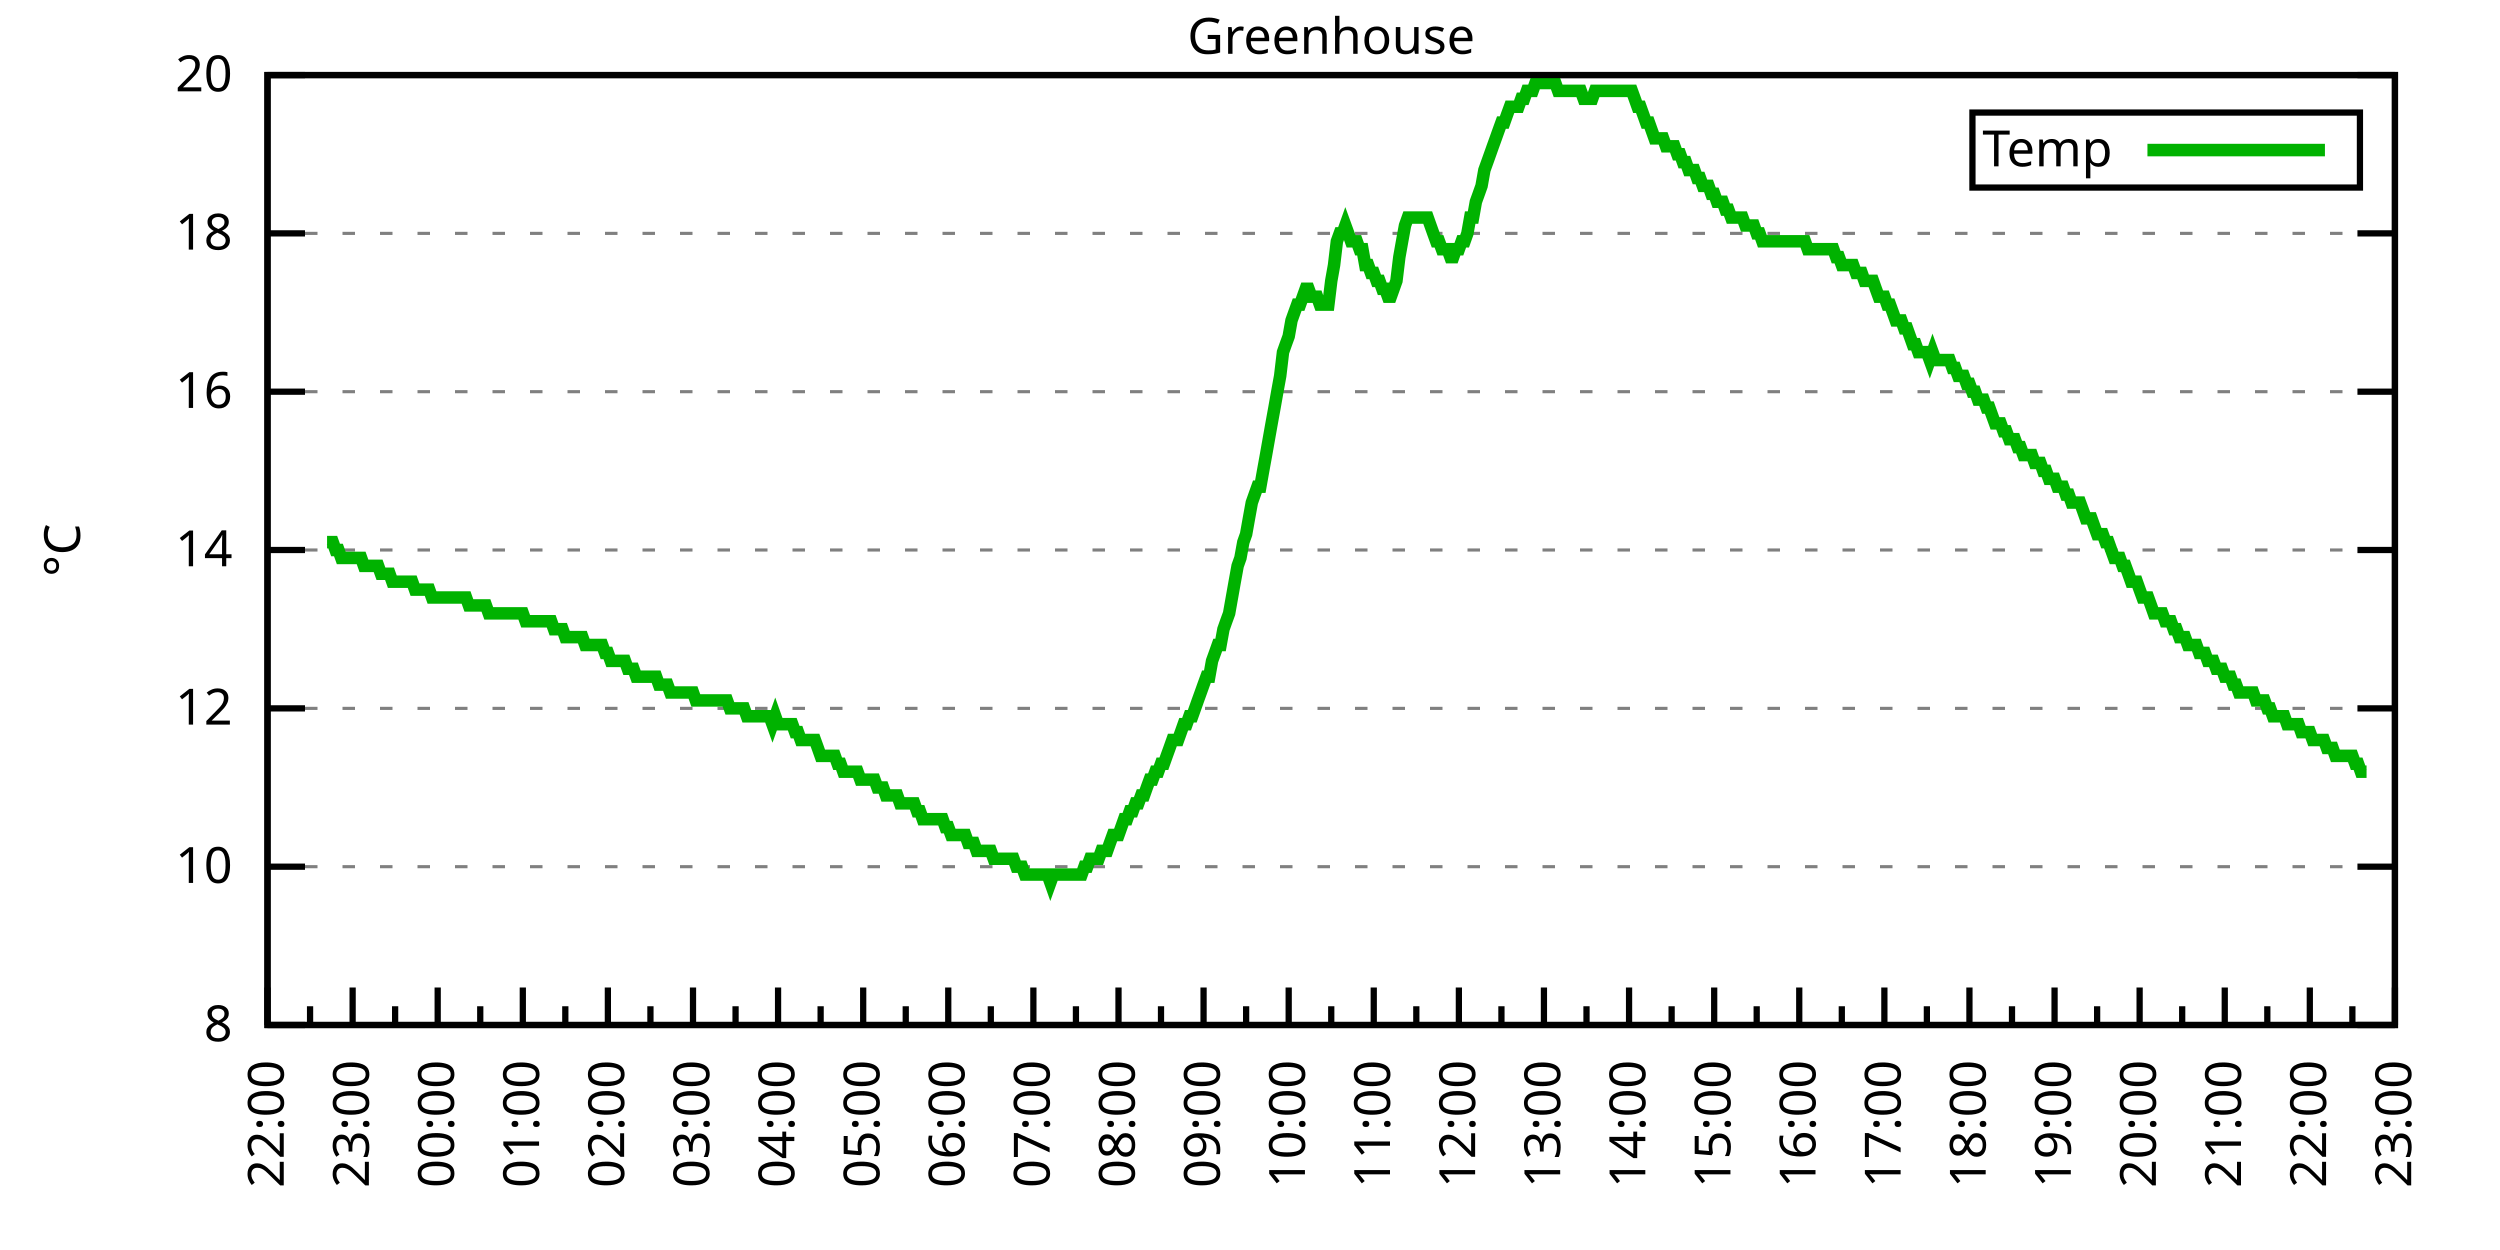
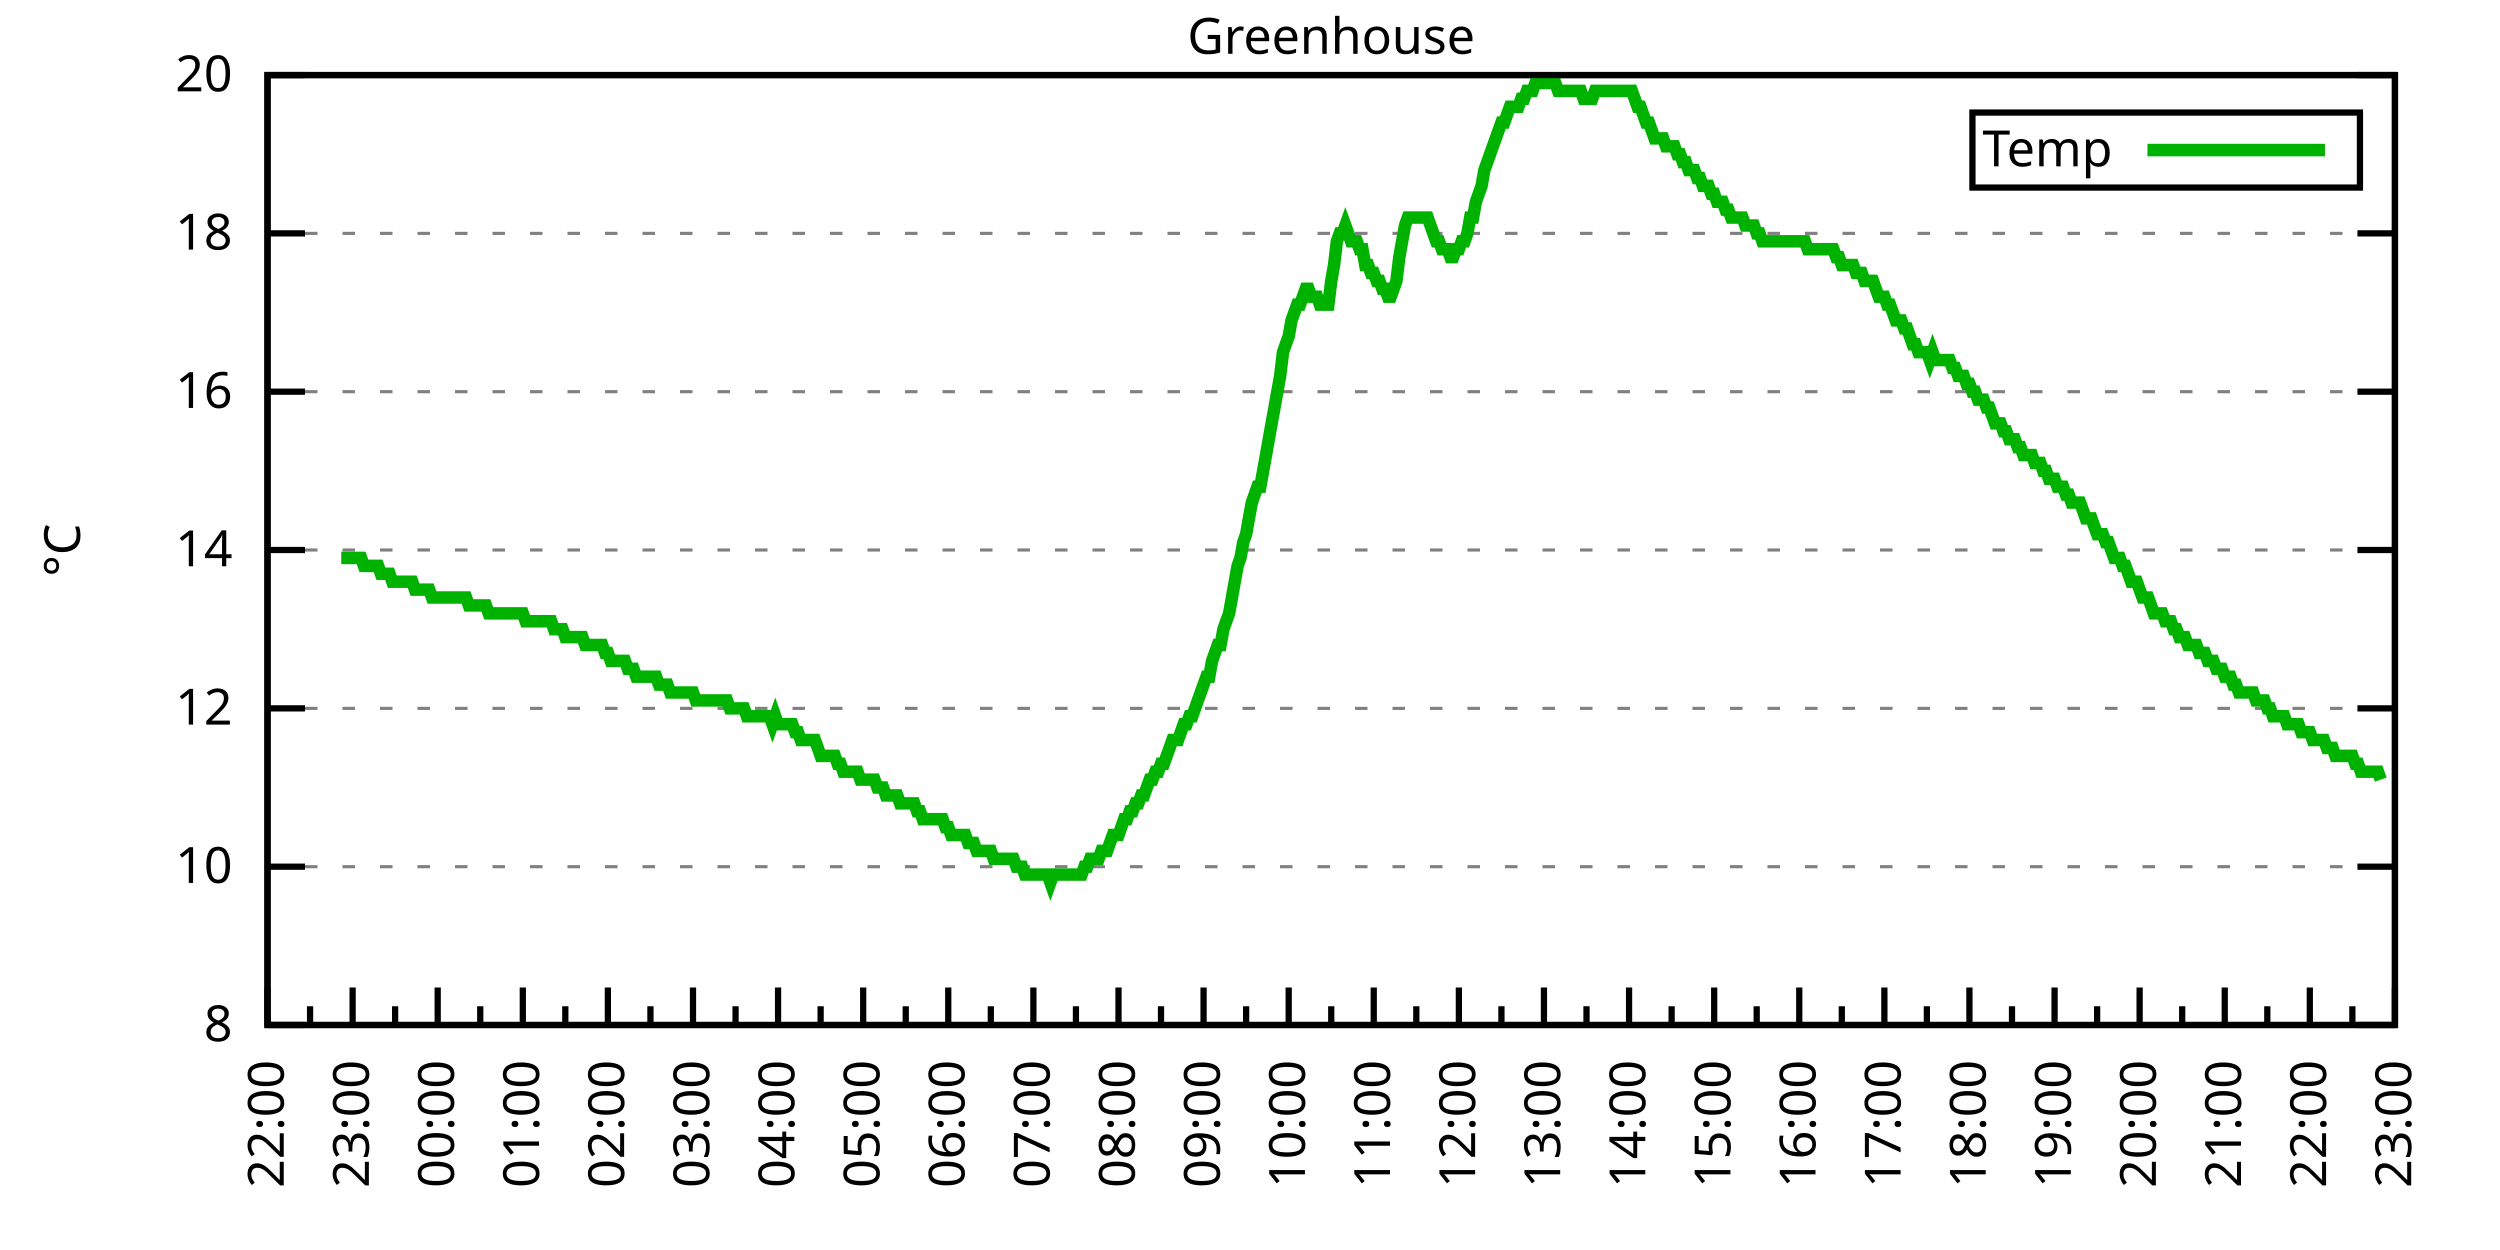
<svg xmlns="http://www.w3.org/2000/svg" xmlns:xlink="http://www.w3.org/1999/xlink" width="400" height="200" viewBox="0 0 400 200">
  <g id="gnuplot_canvas">
    <rect x="0" y="0" width="400" height="200" fill="none" />
    <defs>
      <circle id="gpDot" r="0.5" stroke-width="0.5" stroke="currentColor" />
      <path id="gpPt0" stroke-width="0.333" stroke="currentColor" d="M-1,0 h2 M0,-1 v2" />
      <path id="gpPt1" stroke-width="0.333" stroke="currentColor" d="M-1,-1 L1,1 M1,-1 L-1,1" />
      <path id="gpPt2" stroke-width="0.333" stroke="currentColor" d="M-1,0 L1,0 M0,-1 L0,1 M-1,-1 L1,1 M-1,1 L1,-1" />
      <rect id="gpPt3" stroke-width="0.333" stroke="currentColor" x="-1" y="-1" width="2" height="2" />
      <rect id="gpPt4" stroke-width="0.333" stroke="currentColor" fill="currentColor" x="-1" y="-1" width="2" height="2" />
      <circle id="gpPt5" stroke-width="0.333" stroke="currentColor" cx="0" cy="0" r="1" />
      <use xlink:href="#gpPt5" id="gpPt6" fill="currentColor" stroke="none" />
      <path id="gpPt7" stroke-width="0.333" stroke="currentColor" d="M0,-1.33 L-1.33,0.67 L1.33,0.67 z" />
      <use xlink:href="#gpPt7" id="gpPt8" fill="currentColor" stroke="none" />
      <use xlink:href="#gpPt7" id="gpPt9" stroke="currentColor" transform="rotate(180)" />
      <use xlink:href="#gpPt9" id="gpPt10" fill="currentColor" stroke="none" />
      <use xlink:href="#gpPt3" id="gpPt11" stroke="currentColor" transform="rotate(45)" />
      <use xlink:href="#gpPt11" id="gpPt12" fill="currentColor" stroke="none" />
      <path id="gpPt13" stroke-width="0.333" stroke="currentColor" d="M0,1.330 L1.265,0.411 L0.782,-1.067 L-0.782,-1.076 L-1.265,0.411 z" />
      <use xlink:href="#gpPt13" id="gpPt14" fill="currentColor" stroke="none" />
      <filter id="textbox" filterUnits="objectBoundingBox" x="0" y="0" height="1" width="1">
        <feFlood flood-color="white" flood-opacity="1" result="bgnd" />
        <feComposite in="SourceGraphic" in2="bgnd" operator="atop" />
      </filter>
      <filter id="greybox" filterUnits="objectBoundingBox" x="0" y="0" height="1" width="1">
        <feFlood flood-color="lightgrey" flood-opacity="1" result="grey" />
        <feComposite in="SourceGraphic" in2="grey" operator="atop" />
      </filter>
    </defs>
    <g fill="none" color="white" stroke="currentColor" stroke-width="1.00" stroke-linecap="butt" stroke-linejoin="miter">
</g>
    <g fill="none" color="black" stroke="currentColor" stroke-width="1.00" stroke-linecap="butt" stroke-linejoin="miter">
      <g stroke="none" shape-rendering="crispEdges">
        <polygon fill="rgb(255, 255, 255)" points="42.80,164.00 383.18,164.00 383.18,12.02 42.80,12.02 " />
      </g>
    </g>
    <g fill="none" color="black" stroke="currentColor" stroke-width="1.00" stroke-linecap="butt" stroke-linejoin="miter">
</g>
    <g fill="none" color="black" stroke="black" stroke-width="0.50" stroke-linecap="butt" stroke-linejoin="miter">
</g>
    <g fill="none" color="gray" stroke="currentColor" stroke-width="0.50" stroke-linecap="butt" stroke-linejoin="miter">
      <path stroke="gray" stroke-dasharray="2,4" class="gridline" d="M42.80,164.00 L383.19,164.00  " />
    </g>
    <g fill="none" color="gray" stroke="gray" stroke-width="1.00" stroke-linecap="butt" stroke-linejoin="miter">
</g>
    <g fill="none" color="black" stroke="currentColor" stroke-width="1.00" stroke-linecap="butt" stroke-linejoin="miter">
      <path stroke="black" d="M42.80,164.00 L48.80,164.00 M383.19,164.00 L377.19,164.00  " />
      <g transform="translate(37.20,166.60)" stroke="none" fill="black" font-family="Sans" font-size="8.00" text-anchor="end">
        <text>
          <tspan font-family="Sans"> 8</tspan>
        </text>
      </g>
    </g>
    <g fill="none" color="black" stroke="currentColor" stroke-width="1.00" stroke-linecap="butt" stroke-linejoin="miter">
</g>
    <g fill="none" color="black" stroke="black" stroke-width="0.50" stroke-linecap="butt" stroke-linejoin="miter">
</g>
    <g fill="none" color="gray" stroke="currentColor" stroke-width="0.50" stroke-linecap="butt" stroke-linejoin="miter">
      <path stroke="gray" stroke-dasharray="2,4" class="gridline" d="M42.80,138.67 L383.19,138.67  " />
    </g>
    <g fill="none" color="gray" stroke="gray" stroke-width="1.00" stroke-linecap="butt" stroke-linejoin="miter">
</g>
    <g fill="none" color="black" stroke="currentColor" stroke-width="1.00" stroke-linecap="butt" stroke-linejoin="miter">
      <path stroke="black" d="M42.80,138.67 L48.80,138.67 M383.19,138.67 L377.19,138.67  " />
      <g transform="translate(37.20,141.27)" stroke="none" fill="black" font-family="Sans" font-size="8.00" text-anchor="end">
        <text>
          <tspan font-family="Sans"> 10</tspan>
        </text>
      </g>
    </g>
    <g fill="none" color="black" stroke="currentColor" stroke-width="1.00" stroke-linecap="butt" stroke-linejoin="miter">
</g>
    <g fill="none" color="black" stroke="black" stroke-width="0.50" stroke-linecap="butt" stroke-linejoin="miter">
</g>
    <g fill="none" color="gray" stroke="currentColor" stroke-width="0.50" stroke-linecap="butt" stroke-linejoin="miter">
      <path stroke="gray" stroke-dasharray="2,4" class="gridline" d="M42.80,113.34 L383.19,113.34  " />
    </g>
    <g fill="none" color="gray" stroke="gray" stroke-width="1.00" stroke-linecap="butt" stroke-linejoin="miter">
</g>
    <g fill="none" color="black" stroke="currentColor" stroke-width="1.00" stroke-linecap="butt" stroke-linejoin="miter">
      <path stroke="black" d="M42.80,113.34 L48.80,113.34 M383.19,113.34 L377.19,113.34  " />
      <g transform="translate(37.20,115.94)" stroke="none" fill="black" font-family="Sans" font-size="8.00" text-anchor="end">
        <text>
          <tspan font-family="Sans"> 12</tspan>
        </text>
      </g>
    </g>
    <g fill="none" color="black" stroke="currentColor" stroke-width="1.00" stroke-linecap="butt" stroke-linejoin="miter">
</g>
    <g fill="none" color="black" stroke="black" stroke-width="0.50" stroke-linecap="butt" stroke-linejoin="miter">
</g>
    <g fill="none" color="gray" stroke="currentColor" stroke-width="0.50" stroke-linecap="butt" stroke-linejoin="miter">
      <path stroke="gray" stroke-dasharray="2,4" class="gridline" d="M42.80,88.00 L383.19,88.00  " />
    </g>
    <g fill="none" color="gray" stroke="gray" stroke-width="1.00" stroke-linecap="butt" stroke-linejoin="miter">
</g>
    <g fill="none" color="black" stroke="currentColor" stroke-width="1.00" stroke-linecap="butt" stroke-linejoin="miter">
      <path stroke="black" d="M42.80,88.00 L48.80,88.00 M383.19,88.00 L377.19,88.00  " />
      <g transform="translate(37.20,90.60)" stroke="none" fill="black" font-family="Sans" font-size="8.00" text-anchor="end">
        <text>
          <tspan font-family="Sans"> 14</tspan>
        </text>
      </g>
    </g>
    <g fill="none" color="black" stroke="currentColor" stroke-width="1.00" stroke-linecap="butt" stroke-linejoin="miter">
</g>
    <g fill="none" color="black" stroke="black" stroke-width="0.50" stroke-linecap="butt" stroke-linejoin="miter">
</g>
    <g fill="none" color="gray" stroke="currentColor" stroke-width="0.50" stroke-linecap="butt" stroke-linejoin="miter">
      <path stroke="gray" stroke-dasharray="2,4" class="gridline" d="M42.80,62.67 L383.19,62.67  " />
    </g>
    <g fill="none" color="gray" stroke="gray" stroke-width="1.00" stroke-linecap="butt" stroke-linejoin="miter">
</g>
    <g fill="none" color="black" stroke="currentColor" stroke-width="1.00" stroke-linecap="butt" stroke-linejoin="miter">
      <path stroke="black" d="M42.80,62.67 L48.80,62.67 M383.19,62.67 L377.19,62.67  " />
      <g transform="translate(37.20,65.27)" stroke="none" fill="black" font-family="Sans" font-size="8.00" text-anchor="end">
        <text>
          <tspan font-family="Sans"> 16</tspan>
        </text>
      </g>
    </g>
    <g fill="none" color="black" stroke="currentColor" stroke-width="1.00" stroke-linecap="butt" stroke-linejoin="miter">
</g>
    <g fill="none" color="black" stroke="black" stroke-width="0.50" stroke-linecap="butt" stroke-linejoin="miter">
</g>
    <g fill="none" color="gray" stroke="currentColor" stroke-width="0.50" stroke-linecap="butt" stroke-linejoin="miter">
      <path stroke="gray" stroke-dasharray="2,4" class="gridline" d="M42.80,37.34 L383.19,37.34  " />
    </g>
    <g fill="none" color="gray" stroke="gray" stroke-width="1.00" stroke-linecap="butt" stroke-linejoin="miter">
</g>
    <g fill="none" color="black" stroke="currentColor" stroke-width="1.00" stroke-linecap="butt" stroke-linejoin="miter">
      <path stroke="black" d="M42.80,37.34 L48.80,37.34 M383.19,37.34 L377.19,37.34  " />
      <g transform="translate(37.20,39.94)" stroke="none" fill="black" font-family="Sans" font-size="8.00" text-anchor="end">
        <text>
          <tspan font-family="Sans"> 18</tspan>
        </text>
      </g>
    </g>
    <g fill="none" color="black" stroke="currentColor" stroke-width="1.00" stroke-linecap="butt" stroke-linejoin="miter">
</g>
    <g fill="none" color="black" stroke="black" stroke-width="0.50" stroke-linecap="butt" stroke-linejoin="miter">
</g>
    <g fill="none" color="gray" stroke="currentColor" stroke-width="0.50" stroke-linecap="butt" stroke-linejoin="miter">
      <path stroke="gray" stroke-dasharray="2,4" class="gridline" d="M42.80,12.01 L383.19,12.01  " />
    </g>
    <g fill="none" color="gray" stroke="gray" stroke-width="1.00" stroke-linecap="butt" stroke-linejoin="miter">
</g>
    <g fill="none" color="black" stroke="currentColor" stroke-width="1.00" stroke-linecap="butt" stroke-linejoin="miter">
      <path stroke="black" d="M42.80,12.01 L48.80,12.01 M383.19,12.01 L377.19,12.01  " />
      <g transform="translate(37.20,14.61)" stroke="none" fill="black" font-family="Sans" font-size="8.00" text-anchor="end">
        <text>
          <tspan font-family="Sans"> 20</tspan>
        </text>
      </g>
    </g>
    <g fill="none" color="black" stroke="currentColor" stroke-width="1.00" stroke-linecap="butt" stroke-linejoin="miter">
      <path stroke="black" d="M42.80,164.00 L42.80,158.00  " />
      <g transform="translate(45.40,169.60) rotate(270)" stroke="none" fill="black" font-family="Sans" font-size="8.00" text-anchor="end">
        <text>
          <tspan font-family="Sans">22:00</tspan>
        </text>
      </g>
    </g>
    <g fill="none" color="black" stroke="currentColor" stroke-width="1.00" stroke-linecap="butt" stroke-linejoin="miter">
      <path stroke="black" d="M49.61,164.00 L49.61,161.00 M56.42,164.00 L56.42,158.00  " />
      <g transform="translate(59.02,169.60) rotate(270)" stroke="none" fill="black" font-family="Sans" font-size="8.00" text-anchor="end">
        <text>
          <tspan font-family="Sans">23:00</tspan>
        </text>
      </g>
    </g>
    <g fill="none" color="black" stroke="currentColor" stroke-width="1.00" stroke-linecap="butt" stroke-linejoin="miter">
      <path stroke="black" d="M63.22,164.00 L63.22,161.00 M70.03,164.00 L70.03,158.00  " />
      <g transform="translate(72.63,169.60) rotate(270)" stroke="none" fill="black" font-family="Sans" font-size="8.00" text-anchor="end">
        <text>
          <tspan font-family="Sans">00:00</tspan>
        </text>
      </g>
    </g>
    <g fill="none" color="black" stroke="currentColor" stroke-width="1.00" stroke-linecap="butt" stroke-linejoin="miter">
      <path stroke="black" d="M76.84,164.00 L76.84,161.00 M83.65,164.00 L83.65,158.00  " />
      <g transform="translate(86.25,169.60) rotate(270)" stroke="none" fill="black" font-family="Sans" font-size="8.00" text-anchor="end">
        <text>
          <tspan font-family="Sans">01:00</tspan>
        </text>
      </g>
    </g>
    <g fill="none" color="black" stroke="currentColor" stroke-width="1.00" stroke-linecap="butt" stroke-linejoin="miter">
      <path stroke="black" d="M90.45,164.00 L90.45,161.00 M97.26,164.00 L97.26,158.00  " />
      <g transform="translate(99.86,169.60) rotate(270)" stroke="none" fill="black" font-family="Sans" font-size="8.00" text-anchor="end">
        <text>
          <tspan font-family="Sans">02:00</tspan>
        </text>
      </g>
    </g>
    <g fill="none" color="black" stroke="currentColor" stroke-width="1.00" stroke-linecap="butt" stroke-linejoin="miter">
      <path stroke="black" d="M104.07,164.00 L104.07,161.00 M110.88,164.00 L110.88,158.00  " />
      <g transform="translate(113.48,169.60) rotate(270)" stroke="none" fill="black" font-family="Sans" font-size="8.00" text-anchor="end">
        <text>
          <tspan font-family="Sans">03:00</tspan>
        </text>
      </g>
    </g>
    <g fill="none" color="black" stroke="currentColor" stroke-width="1.00" stroke-linecap="butt" stroke-linejoin="miter">
      <path stroke="black" d="M117.69,164.00 L117.69,161.00 M124.49,164.00 L124.49,158.00  " />
      <g transform="translate(127.09,169.60) rotate(270)" stroke="none" fill="black" font-family="Sans" font-size="8.00" text-anchor="end">
        <text>
          <tspan font-family="Sans">04:00</tspan>
        </text>
      </g>
    </g>
    <g fill="none" color="black" stroke="currentColor" stroke-width="1.00" stroke-linecap="butt" stroke-linejoin="miter">
      <path stroke="black" d="M131.30,164.00 L131.30,161.00 M138.11,164.00 L138.11,158.00  " />
      <g transform="translate(140.71,169.60) rotate(270)" stroke="none" fill="black" font-family="Sans" font-size="8.00" text-anchor="end">
        <text>
          <tspan font-family="Sans">05:00</tspan>
        </text>
      </g>
    </g>
    <g fill="none" color="black" stroke="currentColor" stroke-width="1.00" stroke-linecap="butt" stroke-linejoin="miter">
      <path stroke="black" d="M144.92,164.00 L144.92,161.00 M151.72,164.00 L151.72,158.00  " />
      <g transform="translate(154.32,169.60) rotate(270)" stroke="none" fill="black" font-family="Sans" font-size="8.00" text-anchor="end">
        <text>
          <tspan font-family="Sans">06:00</tspan>
        </text>
      </g>
    </g>
    <g fill="none" color="black" stroke="currentColor" stroke-width="1.00" stroke-linecap="butt" stroke-linejoin="miter">
      <path stroke="black" d="M158.53,164.00 L158.53,161.00 M165.34,164.00 L165.34,158.00  " />
      <g transform="translate(167.94,169.60) rotate(270)" stroke="none" fill="black" font-family="Sans" font-size="8.00" text-anchor="end">
        <text>
          <tspan font-family="Sans">07:00</tspan>
        </text>
      </g>
    </g>
    <g fill="none" color="black" stroke="currentColor" stroke-width="1.00" stroke-linecap="butt" stroke-linejoin="miter">
      <path stroke="black" d="M172.15,164.00 L172.15,161.00 M178.96,164.00 L178.96,158.00  " />
      <g transform="translate(181.56,169.60) rotate(270)" stroke="none" fill="black" font-family="Sans" font-size="8.00" text-anchor="end">
        <text>
          <tspan font-family="Sans">08:00</tspan>
        </text>
      </g>
    </g>
    <g fill="none" color="black" stroke="currentColor" stroke-width="1.00" stroke-linecap="butt" stroke-linejoin="miter">
      <path stroke="black" d="M185.76,164.00 L185.76,161.00 M192.57,164.00 L192.57,158.00  " />
      <g transform="translate(195.17,169.60) rotate(270)" stroke="none" fill="black" font-family="Sans" font-size="8.00" text-anchor="end">
        <text>
          <tspan font-family="Sans">09:00</tspan>
        </text>
      </g>
    </g>
    <g fill="none" color="black" stroke="currentColor" stroke-width="1.00" stroke-linecap="butt" stroke-linejoin="miter">
      <path stroke="black" d="M199.38,164.00 L199.38,161.00 M206.19,164.00 L206.19,158.00  " />
      <g transform="translate(208.79,169.60) rotate(270)" stroke="none" fill="black" font-family="Sans" font-size="8.00" text-anchor="end">
        <text>
          <tspan font-family="Sans">10:00</tspan>
        </text>
      </g>
    </g>
    <g fill="none" color="black" stroke="currentColor" stroke-width="1.00" stroke-linecap="butt" stroke-linejoin="miter">
      <path stroke="black" d="M213.00,164.00 L213.00,161.00 M219.80,164.00 L219.80,158.00  " />
      <g transform="translate(222.40,169.60) rotate(270)" stroke="none" fill="black" font-family="Sans" font-size="8.00" text-anchor="end">
        <text>
          <tspan font-family="Sans">11:00</tspan>
        </text>
      </g>
    </g>
    <g fill="none" color="black" stroke="currentColor" stroke-width="1.00" stroke-linecap="butt" stroke-linejoin="miter">
      <path stroke="black" d="M226.61,164.00 L226.61,161.00 M233.42,164.00 L233.42,158.00  " />
      <g transform="translate(236.02,169.60) rotate(270)" stroke="none" fill="black" font-family="Sans" font-size="8.00" text-anchor="end">
        <text>
          <tspan font-family="Sans">12:00</tspan>
        </text>
      </g>
    </g>
    <g fill="none" color="black" stroke="currentColor" stroke-width="1.00" stroke-linecap="butt" stroke-linejoin="miter">
      <path stroke="black" d="M240.23,164.00 L240.23,161.00 M247.03,164.00 L247.03,158.00  " />
      <g transform="translate(249.63,169.60) rotate(270)" stroke="none" fill="black" font-family="Sans" font-size="8.00" text-anchor="end">
        <text>
          <tspan font-family="Sans">13:00</tspan>
        </text>
      </g>
    </g>
    <g fill="none" color="black" stroke="currentColor" stroke-width="1.00" stroke-linecap="butt" stroke-linejoin="miter">
      <path stroke="black" d="M253.84,164.00 L253.84,161.00 M260.65,164.00 L260.65,158.00  " />
      <g transform="translate(263.25,169.60) rotate(270)" stroke="none" fill="black" font-family="Sans" font-size="8.00" text-anchor="end">
        <text>
          <tspan font-family="Sans">14:00</tspan>
        </text>
      </g>
    </g>
    <g fill="none" color="black" stroke="currentColor" stroke-width="1.00" stroke-linecap="butt" stroke-linejoin="miter">
      <path stroke="black" d="M267.46,164.00 L267.46,161.00 M274.27,164.00 L274.27,158.00  " />
      <g transform="translate(276.87,169.60) rotate(270)" stroke="none" fill="black" font-family="Sans" font-size="8.00" text-anchor="end">
        <text>
          <tspan font-family="Sans">15:00</tspan>
        </text>
      </g>
    </g>
    <g fill="none" color="black" stroke="currentColor" stroke-width="1.00" stroke-linecap="butt" stroke-linejoin="miter">
      <path stroke="black" d="M281.07,164.00 L281.07,161.00 M287.88,164.00 L287.88,158.00  " />
      <g transform="translate(290.48,169.60) rotate(270)" stroke="none" fill="black" font-family="Sans" font-size="8.00" text-anchor="end">
        <text>
          <tspan font-family="Sans">16:00</tspan>
        </text>
      </g>
    </g>
    <g fill="none" color="black" stroke="currentColor" stroke-width="1.00" stroke-linecap="butt" stroke-linejoin="miter">
      <path stroke="black" d="M294.69,164.00 L294.69,161.00 M301.50,164.00 L301.50,158.00  " />
      <g transform="translate(304.10,169.60) rotate(270)" stroke="none" fill="black" font-family="Sans" font-size="8.00" text-anchor="end">
        <text>
          <tspan font-family="Sans">17:00</tspan>
        </text>
      </g>
    </g>
    <g fill="none" color="black" stroke="currentColor" stroke-width="1.00" stroke-linecap="butt" stroke-linejoin="miter">
      <path stroke="black" d="M308.30,164.00 L308.30,161.00 M315.11,164.00 L315.11,158.00  " />
      <g transform="translate(317.71,169.60) rotate(270)" stroke="none" fill="black" font-family="Sans" font-size="8.00" text-anchor="end">
        <text>
          <tspan font-family="Sans">18:00</tspan>
        </text>
      </g>
    </g>
    <g fill="none" color="black" stroke="currentColor" stroke-width="1.00" stroke-linecap="butt" stroke-linejoin="miter">
      <path stroke="black" d="M321.92,164.00 L321.92,161.00 M328.73,164.00 L328.73,158.00  " />
      <g transform="translate(331.33,169.60) rotate(270)" stroke="none" fill="black" font-family="Sans" font-size="8.00" text-anchor="end">
        <text>
          <tspan font-family="Sans">19:00</tspan>
        </text>
      </g>
    </g>
    <g fill="none" color="black" stroke="currentColor" stroke-width="1.00" stroke-linecap="butt" stroke-linejoin="miter">
      <path stroke="black" d="M335.54,164.00 L335.54,161.00 M342.34,164.00 L342.34,158.00  " />
      <g transform="translate(344.94,169.60) rotate(270)" stroke="none" fill="black" font-family="Sans" font-size="8.00" text-anchor="end">
        <text>
          <tspan font-family="Sans">20:00</tspan>
        </text>
      </g>
    </g>
    <g fill="none" color="black" stroke="currentColor" stroke-width="1.00" stroke-linecap="butt" stroke-linejoin="miter">
      <path stroke="black" d="M349.15,164.00 L349.15,161.00 M355.96,164.00 L355.96,158.00  " />
      <g transform="translate(358.56,169.60) rotate(270)" stroke="none" fill="black" font-family="Sans" font-size="8.00" text-anchor="end">
        <text>
          <tspan font-family="Sans">21:00</tspan>
        </text>
      </g>
    </g>
    <g fill="none" color="black" stroke="currentColor" stroke-width="1.00" stroke-linecap="butt" stroke-linejoin="miter">
      <path stroke="black" d="M362.77,164.00 L362.77,161.00 M369.57,164.00 L369.57,158.00  " />
      <g transform="translate(372.17,169.60) rotate(270)" stroke="none" fill="black" font-family="Sans" font-size="8.00" text-anchor="end">
        <text>
          <tspan font-family="Sans">22:00</tspan>
        </text>
      </g>
    </g>
    <g fill="none" color="black" stroke="currentColor" stroke-width="1.00" stroke-linecap="butt" stroke-linejoin="miter">
      <path stroke="black" d="M376.38,164.00 L376.38,161.00 M383.19,164.00 L383.19,158.00  " />
      <g transform="translate(385.79,169.60) rotate(270)" stroke="none" fill="black" font-family="Sans" font-size="8.00" text-anchor="end">
        <text>
          <tspan font-family="Sans">23:00</tspan>
        </text>
      </g>
    </g>
    <g fill="none" color="black" stroke="currentColor" stroke-width="1.00" stroke-linecap="butt" stroke-linejoin="miter">
</g>
    <g fill="none" color="black" stroke="currentColor" stroke-width="1.00" stroke-linecap="butt" stroke-linejoin="miter">
      <path stroke="black" d="M42.80,12.01 L42.80,164.00 L383.19,164.00 L383.19,12.01 L42.80,12.01 Z  " />
    </g>
    <g fill="none" color="black" stroke="currentColor" stroke-width="1.00" stroke-linecap="butt" stroke-linejoin="miter">
      <g transform="translate(12.80,88.01) rotate(270)" stroke="none" fill="black" font-family="Sans" font-size="8.00" text-anchor="middle">
        <text>
          <tspan font-family="Sans">°C</tspan>
        </text>
      </g>
    </g>
    <g fill="none" color="black" stroke="currentColor" stroke-width="1.00" stroke-linecap="butt" stroke-linejoin="miter">
</g>
    <g fill="none" color="black" stroke="currentColor" stroke-width="1.00" stroke-linecap="butt" stroke-linejoin="miter">
      <path stroke="black" d="M315.59,30.01 L315.59,18.01 L377.59,18.01 L377.59,30.01 L315.59,30.01 Z  " />
    </g>
    <g id="Greenhouse_plot_1">
      <g fill="none" color="white" stroke="black" stroke-width="2.00" stroke-linecap="butt" stroke-linejoin="miter">
</g>
      <g fill="none" color="black" stroke="currentColor" stroke-width="2.00" stroke-linecap="butt" stroke-linejoin="miter">
        <g transform="translate(337.99,26.61)" stroke="none" fill="black" font-family="Sans" font-size="8.00" text-anchor="end">
          <text>
            <tspan font-family="Sans">Temp</tspan>
          </text>
        </g>
      </g>
      <g fill="none" color="black" stroke="currentColor" stroke-width="2.00" stroke-linecap="butt" stroke-linejoin="miter">
-         <path stroke="rgb(  0, 178,   0)" d="M343.59,24.01 L371.99,24.01 M52.33,86.74 L52.78,86.74 L53.24,86.74 L53.69,88.00 L54.15,88.00 L54.60,89.27   L55.05,89.27 L55.51,89.27 L55.96,89.27 L56.42,89.27 L56.87,89.27 L57.32,89.27 L57.78,89.27 L58.23,90.54   L58.68,90.54 L59.14,90.54 L59.59,90.54 L60.05,90.54 L60.50,90.54 L60.95,91.80 L61.41,91.80 L61.86,91.80   L62.32,91.80 L62.77,93.07 L63.22,93.07 L63.68,93.07 L64.13,93.07 L64.58,93.07 L65.04,93.07 L65.49,93.07   L65.95,93.07 L66.40,94.34 L66.85,94.34 L67.31,94.34 L67.76,94.34 L68.22,94.34 L68.67,94.34 L69.12,95.60   L69.58,95.60 L70.03,95.60 L70.49,95.60 L70.94,95.60 L71.39,95.60 L71.85,95.60 L72.30,95.60 L72.75,95.60   L73.21,95.60 L73.66,95.60 L74.12,95.60 L74.57,95.60 L75.02,96.87 L75.48,96.87 L75.93,96.87 L76.39,96.87   L76.84,96.87 L77.29,96.87 L77.75,96.87 L78.20,98.14 L78.65,98.14 L79.11,98.14 L79.56,98.14 L80.02,98.14   L80.47,98.14 L80.92,98.14 L81.38,98.14 L81.83,98.14 L82.29,98.14 L82.74,98.14 L83.19,98.14 L83.65,98.14   L84.10,99.40 L84.55,99.40 L85.01,99.40 L85.46,99.40 L85.92,99.40 L86.37,99.40 L86.82,99.40 L87.28,99.40   L87.73,99.40 L88.19,99.40 L88.64,100.67 L89.09,100.67 L89.55,100.67 L90.00,100.67 L90.45,101.94 L90.91,101.94   L91.36,101.94 L91.82,101.94 L92.27,101.94 L92.72,101.94 L93.18,101.94 L93.63,103.20 L94.09,103.20 L94.54,103.20   L94.99,103.20 L95.45,103.20 L95.90,103.20 L96.35,103.20 L96.81,104.47 L97.26,104.47 L97.72,105.74 L98.17,105.74   L98.62,105.74 L99.08,105.74 L99.53,105.74 L99.99,105.74 L100.44,107.00 L100.89,107.00 L101.35,107.00 L101.80,108.27   L102.25,108.27 L102.71,108.27 L103.16,108.27 L103.62,108.27 L104.07,108.27 L104.52,108.27 L104.98,108.27 L105.43,109.54   L105.89,109.54 L106.34,109.54 L106.79,109.54 L107.25,110.80 L107.70,110.80 L108.15,110.80 L108.61,110.80 L109.06,110.80   L109.52,110.80 L109.97,110.80 L110.42,110.80 L110.88,110.80 L111.33,112.07 L111.79,112.07 L112.24,112.07 L112.69,112.07   L113.15,112.07 L113.60,112.07 L114.05,112.07 L114.51,112.07 L114.96,112.07 L115.42,112.07 L115.87,112.07 L116.32,112.07   L116.78,113.34 L117.23,113.34 L117.69,113.34 L118.14,113.34 L118.59,113.34 L119.05,113.34 L119.50,114.60 L119.96,114.60   L120.41,114.60 L120.86,114.60 L121.32,114.60 L121.77,114.60 L122.22,114.60 L122.68,114.60 L123.13,114.60 L123.59,115.87   L124.04,114.60 L124.49,115.87 L124.95,115.87 L125.40,115.87 L125.86,115.87 L126.31,115.87 L126.76,115.87 L127.22,117.14   L127.67,117.14 L128.12,118.40 L128.58,118.40 L129.03,118.40 L129.49,118.40 L129.94,118.40 L130.39,118.40 L130.85,119.67   L131.30,120.94 L131.76,120.94 L132.21,120.94 L132.66,120.94 L133.12,120.94 L133.57,120.94 L134.02,122.20 L134.48,122.20   L134.93,123.47 L135.39,123.47 L135.84,123.47 L136.29,123.47 L136.75,123.47 L137.20,123.47 L137.66,124.74 L138.11,124.74   L138.56,124.74 L139.02,124.74 L139.47,124.74 L139.92,124.74 L140.38,126.00 L140.83,126.00 L141.29,126.00 L141.74,127.27   L142.19,127.27 L142.65,127.27 L143.10,127.27 L143.56,127.27 L144.01,128.54 L144.46,128.54 L144.92,128.54 L145.37,128.54   L145.82,128.54 L146.28,128.54 L146.73,129.80 L147.19,129.80 L147.64,131.07 L148.09,131.07 L148.55,131.07 L149.00,131.07   L149.46,131.07 L149.91,131.07 L150.36,131.07 L150.82,131.07 L151.27,132.34 L151.72,132.34 L152.18,133.60 L152.63,133.60   L153.09,133.60 L153.54,133.60 L153.99,133.60 L154.45,133.60 L154.90,134.87 L155.36,134.87 L155.81,134.87 L156.26,136.14   L156.72,136.14 L157.17,136.14 L157.62,136.14 L158.08,136.14 L158.53,136.14 L158.99,137.40 L159.44,137.40 L159.89,137.40   L160.35,137.40 L160.80,137.40 L161.26,137.40 L161.71,137.40 L162.16,137.40 L162.62,138.67 L163.07,138.67 L163.52,138.67   L163.98,139.93 L164.43,139.93 L164.89,139.93 L165.34,139.93 L165.79,139.93 L166.25,139.93 L166.70,139.93 L167.16,139.93   L167.61,139.93 L168.06,141.20 L168.52,139.93 L168.97,139.93 L169.43,139.93 L169.88,139.93 L170.33,139.93 L170.79,139.93   L171.24,139.93 L171.69,139.93 L172.15,139.93 L172.60,139.93 L173.06,139.93 L173.51,138.67 L173.96,138.67 L174.42,137.40   L174.87,137.40 L175.33,137.40 L175.78,137.40 L176.23,136.14 L176.69,136.14 L177.14,136.14 L177.59,134.87 L178.05,133.60   L178.50,133.60 L178.96,133.60 L179.41,132.34 L179.86,131.07 L180.32,131.07 L180.77,129.80 L181.23,129.80 L181.68,128.54   L182.13,128.54 L182.59,127.27 L183.04,127.27 L183.49,126.00 L183.95,124.74 L184.40,124.74 L184.86,123.47 L185.31,123.47   L185.76,122.20 L186.22,122.20 L186.67,120.94 L187.13,119.67 L187.58,118.40 L188.03,118.40 L188.49,118.40 L188.94,117.14   L189.39,115.87 L189.85,115.87 L190.30,114.60 L190.76,114.60 L191.21,113.34 L191.66,112.07 L192.12,110.80 L192.57,109.54   L193.03,108.27 L193.48,108.27 L193.93,105.74 L194.39,104.47 L194.84,103.20 L195.29,103.20 L195.75,100.67 L196.20,99.40   L196.66,98.14 L197.11,95.60 L197.56,93.07 L198.02,90.54 L198.47,89.27 L198.93,86.74 L199.38,85.47 L199.83,82.94   L200.29,80.41 L200.74,79.14 L201.19,77.87 L201.65,77.87 L202.10,75.34 L202.56,72.81 L203.01,70.27 L203.46,67.74   L203.92,65.21 L204.37,62.67 L204.83,60.14 L205.28,56.34 L205.73,55.07 L206.19,53.81 L206.64,51.27 L207.09,50.01   L207.55,48.74 L208.00,48.74 L208.46,47.47 L208.91,46.21 L209.36,46.21 L209.82,47.47 L210.27,47.47 L210.73,47.47   L211.18,48.74 L211.63,48.74 L212.09,48.74 L212.54,48.74 L213.00,44.94 L213.45,42.41 L213.90,38.61 L214.36,37.34   L214.81,37.34 L215.26,36.08 L215.72,37.34 L216.17,38.61 L216.63,38.61 L217.08,38.61 L217.53,39.87 L217.99,39.87   L218.44,42.41 L218.90,42.41 L219.35,43.67 L219.80,43.67 L220.26,44.94 L220.71,44.94 L221.16,46.21 L221.62,46.21   L222.07,47.47 L222.53,47.47 L222.98,46.21 L223.43,44.94 L223.89,41.14 L224.34,38.61 L224.80,36.08 L225.25,34.81   L225.70,34.81 L226.16,34.81 L226.61,34.81 L227.06,34.81 L227.52,34.81 L227.97,34.81 L228.43,34.81 L228.88,36.08   L229.33,37.34 L229.79,38.61 L230.24,38.61 L230.70,39.87 L231.15,39.87 L231.60,39.87 L232.06,41.14 L232.51,41.14   L232.96,39.87 L233.42,39.87 L233.87,38.61 L234.33,38.61 L234.78,37.34 L235.23,34.81 L235.69,34.81 L236.14,32.28   L236.60,31.01 L237.05,29.74 L237.50,27.21 L237.96,25.94 L238.41,24.68 L238.86,23.41 L239.32,22.14 L239.77,20.88   L240.23,19.61 L240.68,19.61 L241.13,18.34 L241.59,17.08 L242.04,17.08 L242.50,17.08 L242.95,17.08 L243.40,15.81   L243.86,15.81 L244.31,14.54 L244.76,14.54 L245.22,14.54 L245.67,13.28 L246.13,13.28 L246.58,13.28 L247.03,13.28   L247.49,13.28 L247.94,13.28 L248.40,13.28 L248.85,13.28 L249.30,14.54 L249.76,14.54 L250.21,14.54 L250.66,14.54   L251.12,14.54 L251.57,14.54 L252.03,14.54 L252.48,14.54 L252.93,14.54 L253.39,15.81 L253.84,15.81 L254.30,15.81   L254.75,15.81 L255.20,14.54 L255.66,14.54 L256.11,14.54 L256.56,14.54 L257.02,14.54 L257.47,14.54 L257.93,14.54   L258.38,14.54 L258.83,14.54 L259.29,14.54 L259.74,14.54 L260.20,14.54 L260.65,14.54 L261.10,14.54 L261.56,15.81   L262.01,17.08 L262.47,17.08 L262.92,18.34 L263.37,19.61 L263.83,19.61 L264.28,20.88 L264.73,22.14 L265.19,22.14   L265.64,22.14 L266.10,22.14 L266.55,23.41 L267.00,23.41 L267.46,23.41 L267.91,23.41 L268.37,24.68 L268.82,24.68   L269.27,25.94 L269.73,25.94 L270.18,27.21 L270.63,27.21 L271.09,27.21 L271.54,28.48 L272.00,28.48 L272.45,29.74   L272.90,29.74 L273.36,29.74 L273.81,31.01 L274.27,31.01 L274.72,32.28 L275.17,32.28 L275.63,32.28 L276.08,33.54   L276.53,33.54 L276.99,34.81 L277.44,34.81 L277.90,34.81 L278.35,34.81 L278.80,34.81 L279.26,36.08 L279.71,36.08   L280.17,36.08 L280.62,36.08 L281.07,37.34 L281.53,37.34 L281.98,38.61 L282.43,38.61 L282.89,38.61 L283.34,38.61   L283.80,38.61 L284.25,38.61 L284.70,38.61 L285.16,38.61 L285.61,38.61 L286.07,38.61 L286.52,38.61 L286.97,38.61   L287.43,38.61 L287.88,38.61 L288.33,38.61 L288.79,38.61 L289.24,39.87 L289.70,39.87 L290.15,39.87 L290.60,39.87   L291.06,39.87 L291.51,39.87 L291.97,39.87 L292.42,39.87 L292.87,39.87 L293.33,39.87 L293.78,41.14 L294.23,41.14   L294.69,42.41 L295.14,42.41 L295.60,42.41 L296.05,42.41 L296.50,42.41 L296.96,43.67 L297.41,43.67 L297.87,43.67   L298.32,44.94 L298.77,44.94 L299.23,44.94 L299.68,44.94 L300.13,46.21 L300.59,47.47 L301.04,47.47 L301.50,47.47   L301.95,48.74 L302.40,48.74 L302.86,50.01 L303.31,51.27 L303.77,51.27 L304.22,51.27 L304.67,52.54 L305.13,52.54   L305.58,53.81 L306.03,55.07 L306.49,55.07 L306.94,56.34 L307.40,56.34 L307.85,56.34 L308.30,56.34 L308.76,57.61   L309.21,56.34 L309.67,57.61 L310.12,57.61 L310.57,57.61 L311.03,57.61 L311.48,57.61 L311.94,57.61 L312.39,58.87   L312.84,58.87 L313.30,60.14 L313.75,60.14 L314.20,60.14 L314.66,61.41 L315.11,61.41 L315.57,62.67 L316.02,62.67   L316.47,63.94 L316.93,63.94 L317.38,63.94 L317.84,65.21 L318.29,65.21 L318.74,66.47 L319.20,67.74 L319.65,67.74   L320.10,67.74 L320.56,69.01 L321.01,69.01 L321.47,70.27 L321.92,70.27 L322.37,70.27 L322.83,71.54 L323.28,71.54   L323.74,72.81 L324.19,72.81 L324.64,72.81 L325.10,72.81 L325.55,74.07 L326.00,74.07 L326.46,74.07 L326.91,75.34   L327.37,75.34 L327.82,76.61 L328.27,76.61 L328.73,76.61 L329.18,77.87 L329.64,77.87 L330.09,77.87 L330.54,79.14   L331.00,79.14 L331.45,80.41 L331.90,80.41 L332.36,80.41 L332.81,80.41 L333.27,81.67 L333.72,82.94 L334.17,82.94   L334.63,82.94 L335.08,84.21 L335.54,85.47 L335.99,85.47 L336.44,85.47 L336.90,86.74 L337.35,86.74 L337.80,88.00   L338.26,89.27 L338.71,89.27 L339.17,89.27 L339.62,90.54 L340.07,90.54 L340.53,91.80 L340.98,93.07 L341.44,93.07   L341.89,93.07 L342.34,94.34 L342.80,95.60 L343.25,95.60 L343.70,95.60 L344.16,96.87 L344.61,98.14 L345.07,98.14   L345.52,98.14 L345.97,98.14 L346.43,99.40 L346.88,99.40 L347.34,99.40 L347.79,100.67 L348.24,100.67 L348.70,101.94   L349.15,101.94 L349.60,101.94 L350.06,103.20 L350.51,103.20 L350.97,103.20 L351.42,103.20 L351.87,104.47 L352.33,104.47   L352.78,104.47 L353.24,105.74 L353.69,105.74 L354.14,105.74 L354.60,107.00 L355.05,107.00 L355.50,107.00 L355.96,108.27   L356.41,108.27 L356.87,108.27 L357.32,109.54 L357.77,109.54 L358.23,110.80 L358.68,110.80 L359.14,110.80 L359.59,110.80   L360.04,110.80 L360.50,110.80 L360.95,112.07 L361.41,112.07 L361.86,112.07 L362.31,112.07 L362.77,113.34 L363.22,113.34   L363.67,114.60 L364.13,114.60 L364.58,114.60 L365.04,114.60 L365.49,114.60 L365.94,115.87 L366.40,115.87 L366.85,115.87   L367.31,115.87 L367.76,115.87 L368.21,117.14 L368.67,117.14 L369.12,117.14 L369.57,117.14 L370.03,118.40 L370.48,118.40   L370.94,118.40 L371.39,118.40 L371.84,118.40 L372.30,119.67 L372.75,119.67 L373.21,119.67 L373.66,120.94 L374.11,120.94   L374.57,120.94 L375.02,120.94 L375.47,120.94 L375.93,120.94 L376.38,120.94 L376.84,122.20 L377.29,122.20 L377.74,123.47   L378.20,123.47 L378.65,123.47  " />
+         <path stroke="rgb(  0, 178,   0)" d="M343.59,24.01 L371.99,24.01 M54.60,89.27 L55.05,89.27 L55.51,89.27 L55.96,89.27 L56.42,89.27 L56.87,89.27   L57.32,89.27 L57.78,89.27 L58.23,90.54 L58.68,90.54 L59.14,90.54 L59.59,90.54 L60.05,90.54 L60.50,90.54   L60.95,91.80 L61.41,91.80 L61.86,91.80 L62.32,91.80 L62.77,93.07 L63.22,93.07 L63.68,93.07 L64.13,93.07   L64.58,93.07 L65.04,93.07 L65.49,93.07 L65.95,93.07 L66.40,94.34 L66.85,94.34 L67.31,94.34 L67.76,94.34   L68.22,94.34 L68.67,94.34 L69.12,95.60 L69.58,95.60 L70.03,95.60 L70.49,95.60 L70.94,95.60 L71.39,95.60   L71.85,95.60 L72.30,95.60 L72.75,95.60 L73.21,95.60 L73.66,95.60 L74.12,95.60 L74.57,95.60 L75.02,96.87   L75.48,96.87 L75.93,96.87 L76.39,96.87 L76.84,96.87 L77.29,96.87 L77.75,96.87 L78.20,98.14 L78.65,98.14   L79.11,98.14 L79.56,98.14 L80.02,98.14 L80.47,98.14 L80.92,98.14 L81.38,98.14 L81.83,98.14 L82.29,98.14   L82.74,98.14 L83.19,98.14 L83.65,98.14 L84.10,99.40 L84.55,99.40 L85.01,99.40 L85.46,99.40 L85.92,99.40   L86.37,99.40 L86.82,99.40 L87.28,99.40 L87.73,99.40 L88.19,99.40 L88.64,100.67 L89.09,100.67 L89.55,100.67   L90.00,100.67 L90.45,101.94 L90.91,101.94 L91.36,101.94 L91.82,101.94 L92.27,101.94 L92.72,101.94 L93.18,101.94   L93.63,103.20 L94.09,103.20 L94.54,103.20 L94.99,103.20 L95.45,103.20 L95.90,103.20 L96.35,103.20 L96.81,104.47   L97.26,104.47 L97.72,105.74 L98.17,105.74 L98.62,105.74 L99.08,105.74 L99.53,105.74 L99.99,105.74 L100.44,107.00   L100.89,107.00 L101.35,107.00 L101.80,108.27 L102.25,108.27 L102.71,108.27 L103.16,108.27 L103.62,108.27 L104.07,108.27   L104.52,108.27 L104.98,108.27 L105.43,109.54 L105.89,109.54 L106.34,109.54 L106.79,109.54 L107.25,110.80 L107.70,110.80   L108.15,110.80 L108.61,110.80 L109.06,110.80 L109.52,110.80 L109.97,110.80 L110.42,110.80 L110.88,110.80 L111.33,112.07   L111.79,112.07 L112.24,112.07 L112.69,112.07 L113.15,112.07 L113.60,112.07 L114.05,112.07 L114.51,112.07 L114.96,112.07   L115.42,112.07 L115.87,112.07 L116.32,112.07 L116.78,113.34 L117.23,113.34 L117.69,113.34 L118.14,113.34 L118.59,113.34   L119.05,113.34 L119.50,114.60 L119.96,114.60 L120.41,114.60 L120.86,114.60 L121.32,114.60 L121.77,114.60 L122.22,114.60   L122.68,114.60 L123.13,114.60 L123.59,115.87 L124.04,114.60 L124.49,115.87 L124.95,115.87 L125.40,115.87 L125.86,115.87   L126.31,115.87 L126.76,115.87 L127.22,117.14 L127.67,117.14 L128.12,118.40 L128.58,118.40 L129.03,118.40 L129.49,118.40   L129.94,118.40 L130.39,118.40 L130.85,119.67 L131.30,120.94 L131.76,120.94 L132.21,120.94 L132.66,120.94 L133.12,120.94   L133.57,120.94 L134.02,122.20 L134.48,122.20 L134.93,123.47 L135.39,123.47 L135.84,123.47 L136.29,123.47 L136.75,123.47   L137.20,123.47 L137.66,124.74 L138.11,124.74 L138.56,124.74 L139.02,124.74 L139.47,124.74 L139.92,124.74 L140.38,126.00   L140.83,126.00 L141.29,126.00 L141.74,127.27 L142.19,127.27 L142.65,127.27 L143.10,127.27 L143.56,127.27 L144.01,128.54   L144.46,128.54 L144.92,128.54 L145.37,128.54 L145.82,128.54 L146.28,128.54 L146.73,129.80 L147.19,129.80 L147.64,131.07   L148.09,131.07 L148.55,131.07 L149.00,131.07 L149.46,131.07 L149.91,131.07 L150.36,131.07 L150.82,131.07 L151.27,132.34   L151.72,132.34 L152.18,133.60 L152.63,133.60 L153.09,133.60 L153.54,133.60 L153.99,133.60 L154.45,133.60 L154.90,134.87   L155.36,134.87 L155.81,134.87 L156.26,136.14 L156.72,136.14 L157.17,136.14 L157.62,136.14 L158.08,136.14 L158.53,136.14   L158.99,137.40 L159.44,137.40 L159.89,137.40 L160.35,137.40 L160.80,137.40 L161.26,137.40 L161.71,137.40 L162.16,137.40   L162.62,138.67 L163.07,138.67 L163.52,138.67 L163.98,139.93 L164.43,139.93 L164.89,139.93 L165.34,139.93 L165.79,139.93   L166.25,139.93 L166.70,139.93 L167.16,139.93 L167.61,139.93 L168.06,141.20 L168.52,139.93 L168.97,139.93 L169.43,139.93   L169.88,139.93 L170.33,139.93 L170.79,139.93 L171.24,139.93 L171.69,139.93 L172.15,139.93 L172.60,139.93 L173.06,139.93   L173.51,138.67 L173.96,138.67 L174.42,137.40 L174.87,137.40 L175.33,137.40 L175.78,137.40 L176.23,136.14 L176.69,136.14   L177.14,136.14 L177.59,134.87 L178.05,133.60 L178.50,133.60 L178.96,133.60 L179.41,132.34 L179.86,131.07 L180.32,131.07   L180.77,129.80 L181.23,129.80 L181.68,128.54 L182.13,128.54 L182.59,127.27 L183.04,127.27 L183.49,126.00 L183.95,124.74   L184.40,124.74 L184.86,123.47 L185.31,123.47 L185.76,122.20 L186.22,122.20 L186.67,120.94 L187.13,119.67 L187.58,118.40   L188.03,118.40 L188.49,118.40 L188.94,117.14 L189.39,115.87 L189.85,115.87 L190.30,114.60 L190.76,114.60 L191.21,113.34   L191.66,112.07 L192.12,110.80 L192.57,109.54 L193.03,108.27 L193.48,108.27 L193.93,105.74 L194.39,104.47 L194.84,103.20   L195.29,103.20 L195.75,100.67 L196.20,99.40 L196.66,98.14 L197.11,95.60 L197.56,93.07 L198.02,90.54 L198.47,89.27   L198.93,86.74 L199.38,85.47 L199.83,82.94 L200.29,80.41 L200.74,79.14 L201.19,77.87 L201.65,77.87 L202.10,75.34   L202.56,72.81 L203.01,70.27 L203.46,67.74 L203.92,65.21 L204.37,62.67 L204.83,60.14 L205.28,56.34 L205.73,55.07   L206.19,53.81 L206.64,51.27 L207.09,50.01 L207.55,48.74 L208.00,48.74 L208.46,47.47 L208.91,46.21 L209.36,46.21   L209.82,47.47 L210.27,47.47 L210.73,47.47 L211.18,48.74 L211.63,48.74 L212.09,48.74 L212.54,48.74 L213.00,44.94   L213.45,42.41 L213.90,38.61 L214.36,37.34 L214.81,37.34 L215.26,36.08 L215.72,37.34 L216.17,38.61 L216.63,38.61   L217.08,38.61 L217.53,39.87 L217.99,39.87 L218.44,42.41 L218.90,42.41 L219.35,43.67 L219.80,43.67 L220.26,44.94   L220.71,44.94 L221.16,46.21 L221.62,46.21 L222.07,47.47 L222.53,47.47 L222.98,46.21 L223.43,44.94 L223.89,41.14   L224.34,38.61 L224.80,36.08 L225.25,34.81 L225.70,34.81 L226.16,34.81 L226.61,34.81 L227.06,34.81 L227.52,34.81   L227.97,34.81 L228.43,34.81 L228.88,36.08 L229.33,37.34 L229.79,38.61 L230.24,38.61 L230.70,39.87 L231.15,39.87   L231.60,39.87 L232.06,41.14 L232.51,41.14 L232.96,39.87 L233.42,39.87 L233.87,38.61 L234.33,38.61 L234.78,37.34   L235.23,34.81 L235.69,34.81 L236.14,32.28 L236.60,31.01 L237.05,29.74 L237.50,27.21 L237.96,25.94 L238.41,24.68   L238.86,23.41 L239.32,22.14 L239.77,20.88 L240.23,19.61 L240.68,19.61 L241.13,18.34 L241.59,17.08 L242.04,17.08   L242.50,17.08 L242.95,17.08 L243.40,15.81 L243.86,15.81 L244.31,14.54 L244.76,14.54 L245.22,14.54 L245.67,13.28   L246.13,13.28 L246.58,13.28 L247.03,13.28 L247.49,13.28 L247.94,13.28 L248.40,13.28 L248.85,13.28 L249.30,14.54   L249.76,14.54 L250.21,14.54 L250.66,14.54 L251.12,14.54 L251.57,14.54 L252.03,14.54 L252.48,14.54 L252.93,14.54   L253.39,15.81 L253.84,15.81 L254.30,15.81 L254.75,15.81 L255.20,14.54 L255.66,14.54 L256.11,14.54 L256.56,14.54   L257.02,14.54 L257.47,14.54 L257.93,14.54 L258.38,14.54 L258.83,14.54 L259.29,14.54 L259.74,14.54 L260.20,14.54   L260.65,14.54 L261.10,14.54 L261.56,15.81 L262.01,17.08 L262.47,17.08 L262.92,18.34 L263.37,19.61 L263.83,19.61   L264.28,20.88 L264.73,22.14 L265.19,22.14 L265.64,22.14 L266.10,22.14 L266.55,23.41 L267.00,23.41 L267.46,23.41   L267.91,23.41 L268.37,24.68 L268.82,24.68 L269.27,25.94 L269.73,25.94 L270.18,27.21 L270.63,27.21 L271.09,27.21   L271.54,28.48 L272.00,28.48 L272.45,29.74 L272.90,29.74 L273.36,29.74 L273.81,31.01 L274.27,31.01 L274.72,32.28   L275.17,32.28 L275.63,32.28 L276.08,33.54 L276.53,33.54 L276.99,34.81 L277.44,34.81 L277.90,34.81 L278.35,34.81   L278.80,34.81 L279.26,36.08 L279.71,36.08 L280.17,36.08 L280.62,36.08 L281.07,37.34 L281.53,37.34 L281.98,38.61   L282.43,38.61 L282.89,38.61 L283.34,38.61 L283.80,38.61 L284.25,38.61 L284.70,38.61 L285.16,38.61 L285.61,38.61   L286.07,38.61 L286.52,38.61 L286.97,38.61 L287.43,38.61 L287.88,38.61 L288.33,38.61 L288.79,38.61 L289.24,39.87   L289.70,39.87 L290.15,39.87 L290.60,39.87 L291.06,39.87 L291.51,39.87 L291.97,39.87 L292.42,39.87 L292.87,39.87   L293.33,39.87 L293.78,41.14 L294.23,41.14 L294.69,42.41 L295.14,42.41 L295.60,42.41 L296.05,42.41 L296.50,42.41   L296.96,43.67 L297.41,43.67 L297.87,43.67 L298.32,44.94 L298.77,44.94 L299.23,44.94 L299.68,44.94 L300.13,46.21   L300.59,47.47 L301.04,47.47 L301.50,47.47 L301.95,48.74 L302.40,48.74 L302.86,50.01 L303.31,51.27 L303.77,51.27   L304.22,51.27 L304.67,52.54 L305.13,52.54 L305.58,53.81 L306.03,55.07 L306.49,55.07 L306.94,56.34 L307.40,56.34   L307.85,56.34 L308.30,56.34 L308.76,57.61 L309.21,56.34 L309.67,57.61 L310.12,57.61 L310.57,57.61 L311.03,57.61   L311.48,57.61 L311.94,57.61 L312.39,58.87 L312.84,58.87 L313.30,60.14 L313.75,60.14 L314.20,60.14 L314.66,61.41   L315.11,61.41 L315.57,62.67 L316.02,62.67 L316.47,63.94 L316.93,63.94 L317.38,63.94 L317.84,65.21 L318.29,65.21   L318.74,66.47 L319.20,67.74 L319.65,67.74 L320.10,67.74 L320.56,69.01 L321.01,69.01 L321.47,70.27 L321.92,70.27   L322.37,70.27 L322.83,71.54 L323.28,71.54 L323.74,72.81 L324.19,72.81 L324.64,72.81 L325.10,72.81 L325.55,74.07   L326.00,74.07 L326.46,74.07 L326.91,75.34 L327.37,75.34 L327.82,76.61 L328.27,76.61 L328.73,76.61 L329.18,77.87   L329.64,77.87 L330.09,77.87 L330.54,79.14 L331.00,79.14 L331.45,80.41 L331.90,80.41 L332.36,80.41 L332.81,80.41   L333.27,81.67 L333.72,82.94 L334.17,82.94 L334.63,82.94 L335.08,84.21 L335.54,85.47 L335.99,85.47 L336.44,85.47   L336.90,86.74 L337.35,86.74 L337.80,88.00 L338.26,89.27 L338.71,89.27 L339.17,89.27 L339.62,90.54 L340.07,90.54   L340.53,91.80 L340.98,93.07 L341.44,93.07 L341.89,93.07 L342.34,94.34 L342.80,95.60 L343.25,95.60 L343.70,95.60   L344.16,96.87 L344.61,98.14 L345.07,98.14 L345.52,98.14 L345.97,98.14 L346.43,99.40 L346.88,99.40 L347.34,99.40   L347.79,100.67 L348.24,100.67 L348.70,101.94 L349.15,101.94 L349.60,101.94 L350.06,103.20 L350.51,103.20 L350.97,103.20   L351.42,103.20 L351.87,104.47 L352.33,104.47 L352.78,104.47 L353.24,105.74 L353.69,105.74 L354.14,105.74 L354.60,107.00   L355.05,107.00 L355.50,107.00 L355.96,108.27 L356.41,108.27 L356.87,108.27 L357.32,109.54 L357.77,109.54 L358.23,110.80   L358.68,110.80 L359.14,110.80 L359.59,110.80 L360.04,110.80 L360.50,110.80 L360.95,112.07 L361.41,112.07 L361.86,112.07   L362.31,112.07 L362.77,113.34 L363.22,113.34 L363.67,114.60 L364.13,114.60 L364.58,114.60 L365.04,114.60 L365.49,114.60   L365.94,115.87 L366.40,115.87 L366.85,115.87 L367.31,115.87 L367.76,115.87 L368.21,117.14 L368.67,117.14 L369.12,117.14   L369.57,117.14 L370.03,118.40 L370.48,118.40 L370.94,118.40 L371.39,118.40 L371.84,118.40 L372.30,119.67 L372.75,119.67   L373.21,119.67 L373.66,120.94 L374.11,120.94 L374.57,120.94 L375.02,120.94 L375.47,120.94 L375.93,120.94 L376.38,120.94   L376.84,122.20 L377.29,122.20 L377.74,123.47 L378.20,123.47 L378.65,123.47 L379.11,123.47 L379.56,123.47 L380.01,123.47   L380.47,123.47 L380.92,124.74  " />
      </g>
    </g>
    <g fill="none" color="black" stroke="currentColor" stroke-width="2.00" stroke-linecap="butt" stroke-linejoin="miter">
</g>
    <g fill="none" color="black" stroke="black" stroke-width="1.00" stroke-linecap="butt" stroke-linejoin="miter">
</g>
    <g fill="none" color="black" stroke="currentColor" stroke-width="1.00" stroke-linecap="butt" stroke-linejoin="miter">
      <path stroke="black" d="M42.80,12.01 L42.80,164.00 L383.19,164.00 L383.19,12.01 L42.80,12.01 Z  " />
    </g>
    <g fill="none" color="black" stroke="currentColor" stroke-width="1.00" stroke-linecap="butt" stroke-linejoin="miter">
      <g transform="translate(212.99,8.61)" stroke="none" fill="black" font-family="Sans" font-size="8.00" text-anchor="middle">
        <text>
          <tspan font-family="Sans">Greenhouse</tspan>
        </text>
      </g>
    </g>
    <g fill="none" color="black" stroke="currentColor" stroke-width="1.00" stroke-linecap="butt" stroke-linejoin="miter">
</g>
  </g>
</svg>
